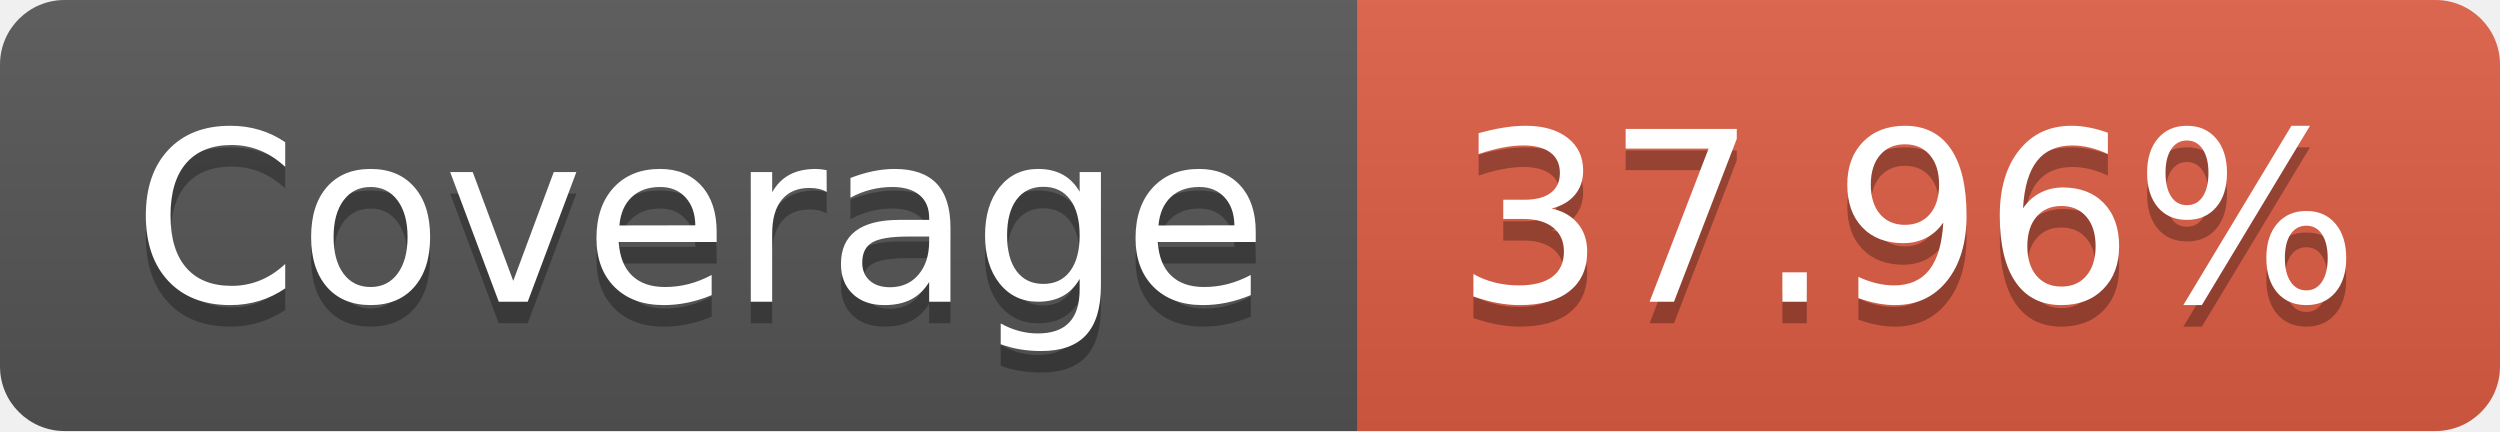
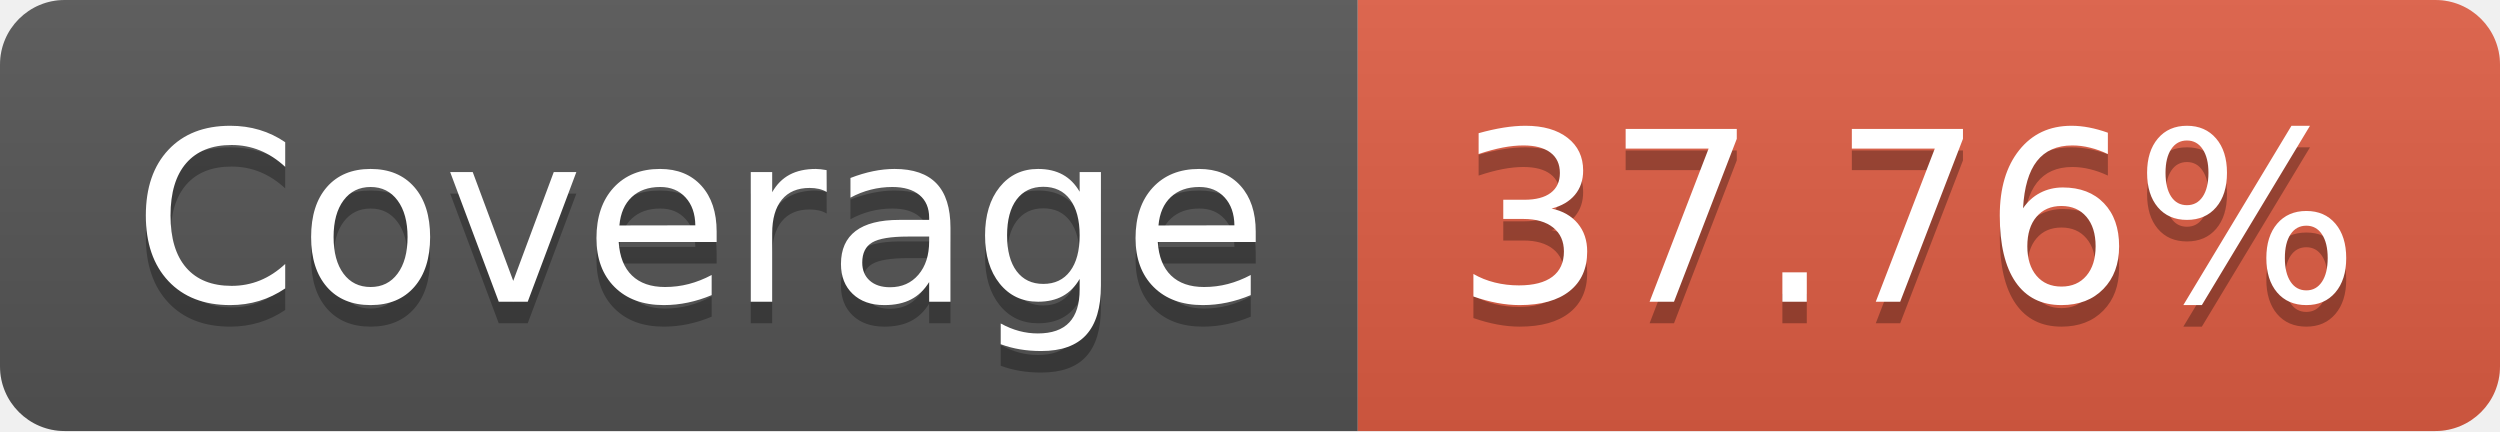
- <svg xmlns="http://www.w3.org/2000/svg" width="116" height="20" role="img" aria-label="Coverage: 37.96%">
+ <svg xmlns="http://www.w3.org/2000/svg" width="116" height="20" role="img" aria-label="Coverage: 37.76%">
  <linearGradient id="s" x2="0" y2="100%">
    <stop offset="0" stop-color="#bbb" stop-opacity=".1" />
    <stop offset="1" stop-opacity=".1" />
  </linearGradient>
  <clipPath id="r">
    <rect width="116" height="20" rx="3" fill="#fff" />
  </clipPath>
  <g clip-path="url(#r)">
    <rect width="63" height="20" fill="#555" />
    <rect x="63" width="53" height="20" fill="#e05d44" />
    <rect width="116" height="20" fill="url(#s)" />
  </g>
  <g fill="#fff" text-anchor="middle" font-family="Verdana,Geneva,DejaVu Sans,sans-serif" text-rendering="geometricPrecision" font-size="110">
    <text aria-hidden="true" x="325" y="150" fill="#010101" fill-opacity=".3" transform="scale(.1)" textLength="530">Coverage</text>
    <text x="325" y="140" transform="scale(.1)" fill="#fff" textLength="530">Coverage</text>
-     <text aria-hidden="true" x="885" y="150" fill="#010101" fill-opacity=".3" transform="scale(.1)" textLength="430">37.96%</text>
-     <text x="885" y="140" transform="scale(.1)" fill="#fff" textLength="430">37.96%</text>
+     <text aria-hidden="true" x="885" y="150" fill="#010101" fill-opacity=".3" transform="scale(.1)" textLength="430">37.76%</text>
+     <text x="885" y="140" transform="scale(.1)" fill="#fff" textLength="430">37.76%</text>
  </g>
</svg>
